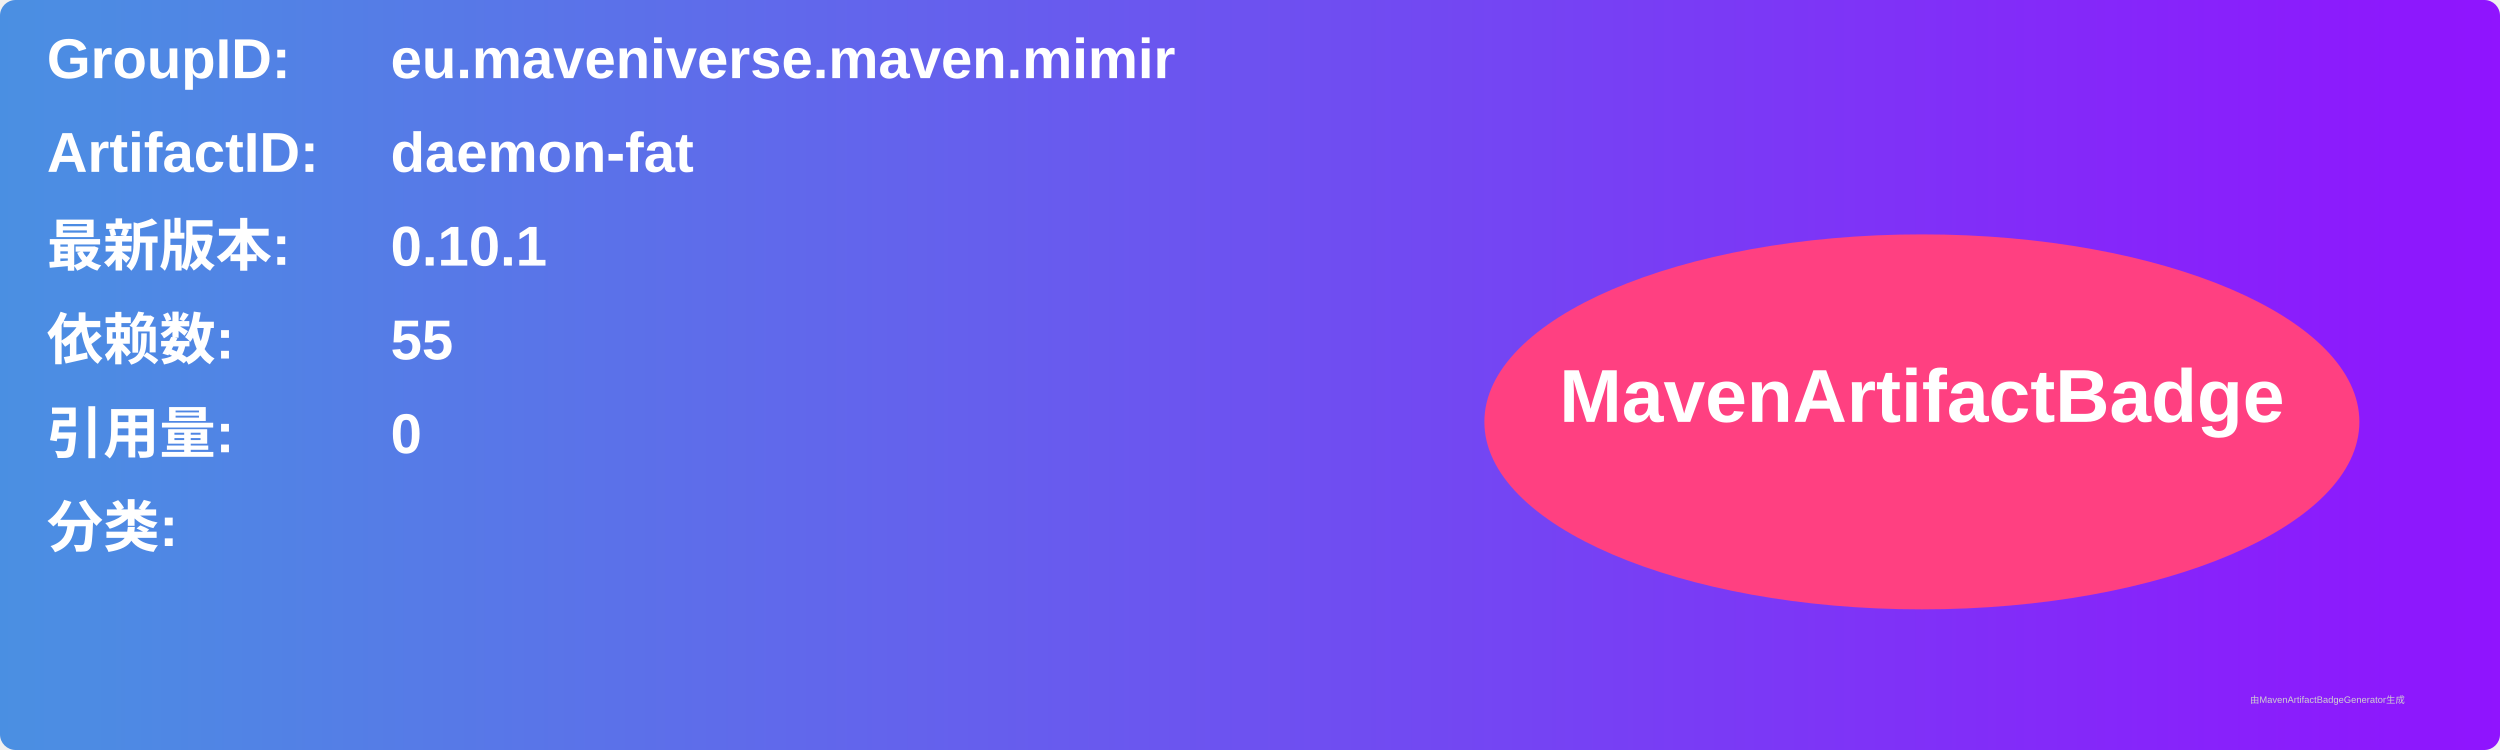
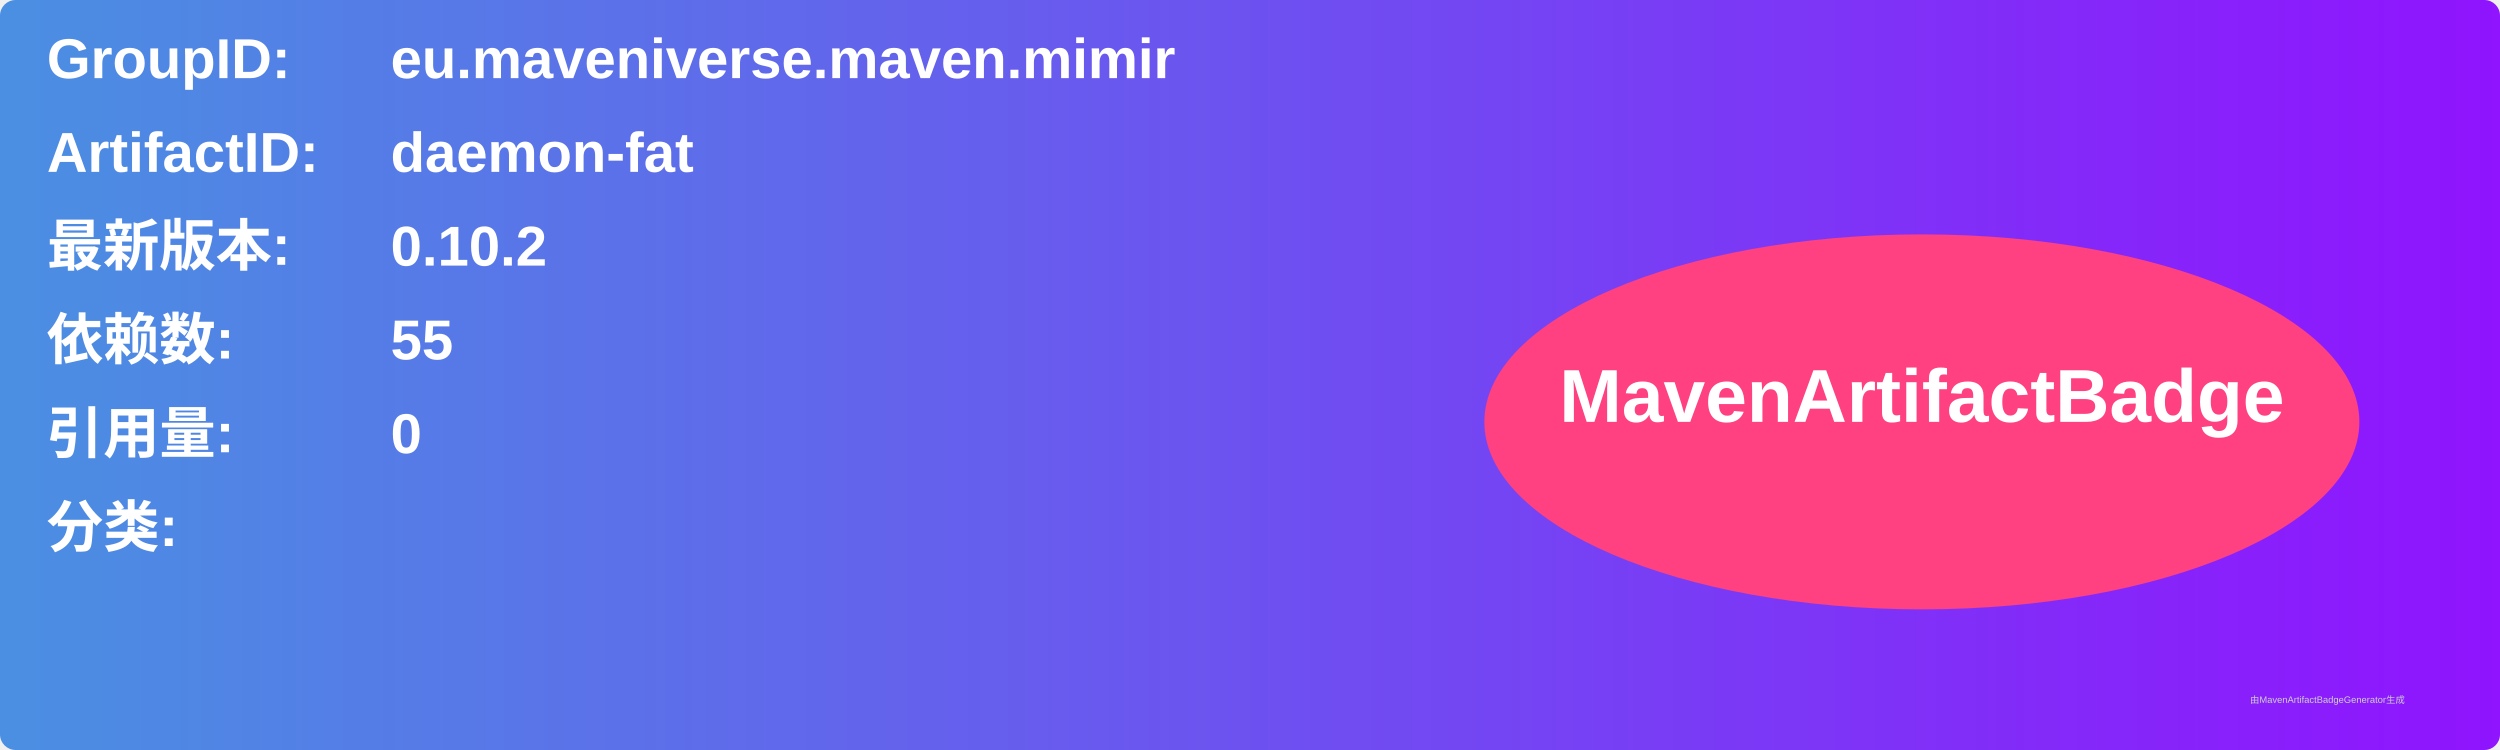
<svg xmlns="http://www.w3.org/2000/svg" width="800" height="240" viewBox="0 0 800 240">
  <linearGradient id="grad" x1="0%" y1="0%" x2="100%" y2="0%">
    <stop offset="0%" stop-color="#4a90e2" />
    <stop offset="100%" stop-color="#9013fe" />
  </linearGradient>
  <rect width="100%" height="100%" rx="5" ry="5" fill="url(#grad)" />
  <g transform="translate(15, 15)">
    <text x="0" y="10" font-family="Arial" font-size="18" fill="white" font-weight="bold" width="260">GroupID:</text>
    <text x="110" y="10" font-family="Arial" font-size="18" fill="white" font-weight="bold" width="460">eu.maveniverse.maven.mimir</text>
    <text x="0" y="40" font-family="Arial" font-size="18" fill="white" font-weight="bold" width="260">ArtifactID:</text>
    <text x="110" y="40" font-family="Arial" font-size="18" fill="white" font-weight="bold" width="460">daemon-fat</text>
    <text x="0" y="70" font-family="Arial" font-size="18" fill="white" font-weight="bold">最新版本:</text>
    <text x="110" y="70" font-family="Arial" font-size="18" fill="white" font-weight="bold">
-       <tspan font-weight="bold">0.10.1</tspan>
+       <tspan font-weight="bold">0.10.2</tspan>
    </text>
    <text x="0" y="100" font-family="Arial" font-size="18" fill="white" font-weight="bold">依赖数: </text>
    <text x="110" y="100" font-family="Arial" font-size="18" fill="white">
      <tspan font-weight="bold">55</tspan>
    </text>
    <text x="0" y="130" font-family="Arial" font-size="18" fill="white" font-weight="bold">引用量: </text>
    <text x="110" y="130" font-family="Arial" font-size="18" fill="white">
      <tspan font-weight="bold">0</tspan>
    </text>
    <text x="0" y="160" font-family="Arial" font-size="18" fill="white" font-weight="bold">分类:</text>
    <text x="10" y="190" font-family="Arial" font-size="10" fill="white">
      <tspan font-weight="bold" />
    </text>
    <ellipse cx="600" cy="120" rx="140" ry="60" fill="#ff4081" />
    <text x="600" y="120" text-anchor="middle" font-family="Arial" font-size="24" fill="white" font-weight="bold">MavenArtifactBadge</text>
  </g>
  <text x="720" y="225" font-family="Arial" font-size="3" fill="#d0d0d0">由MavenArtifactBadgeGenerator生成</text>
</svg>
